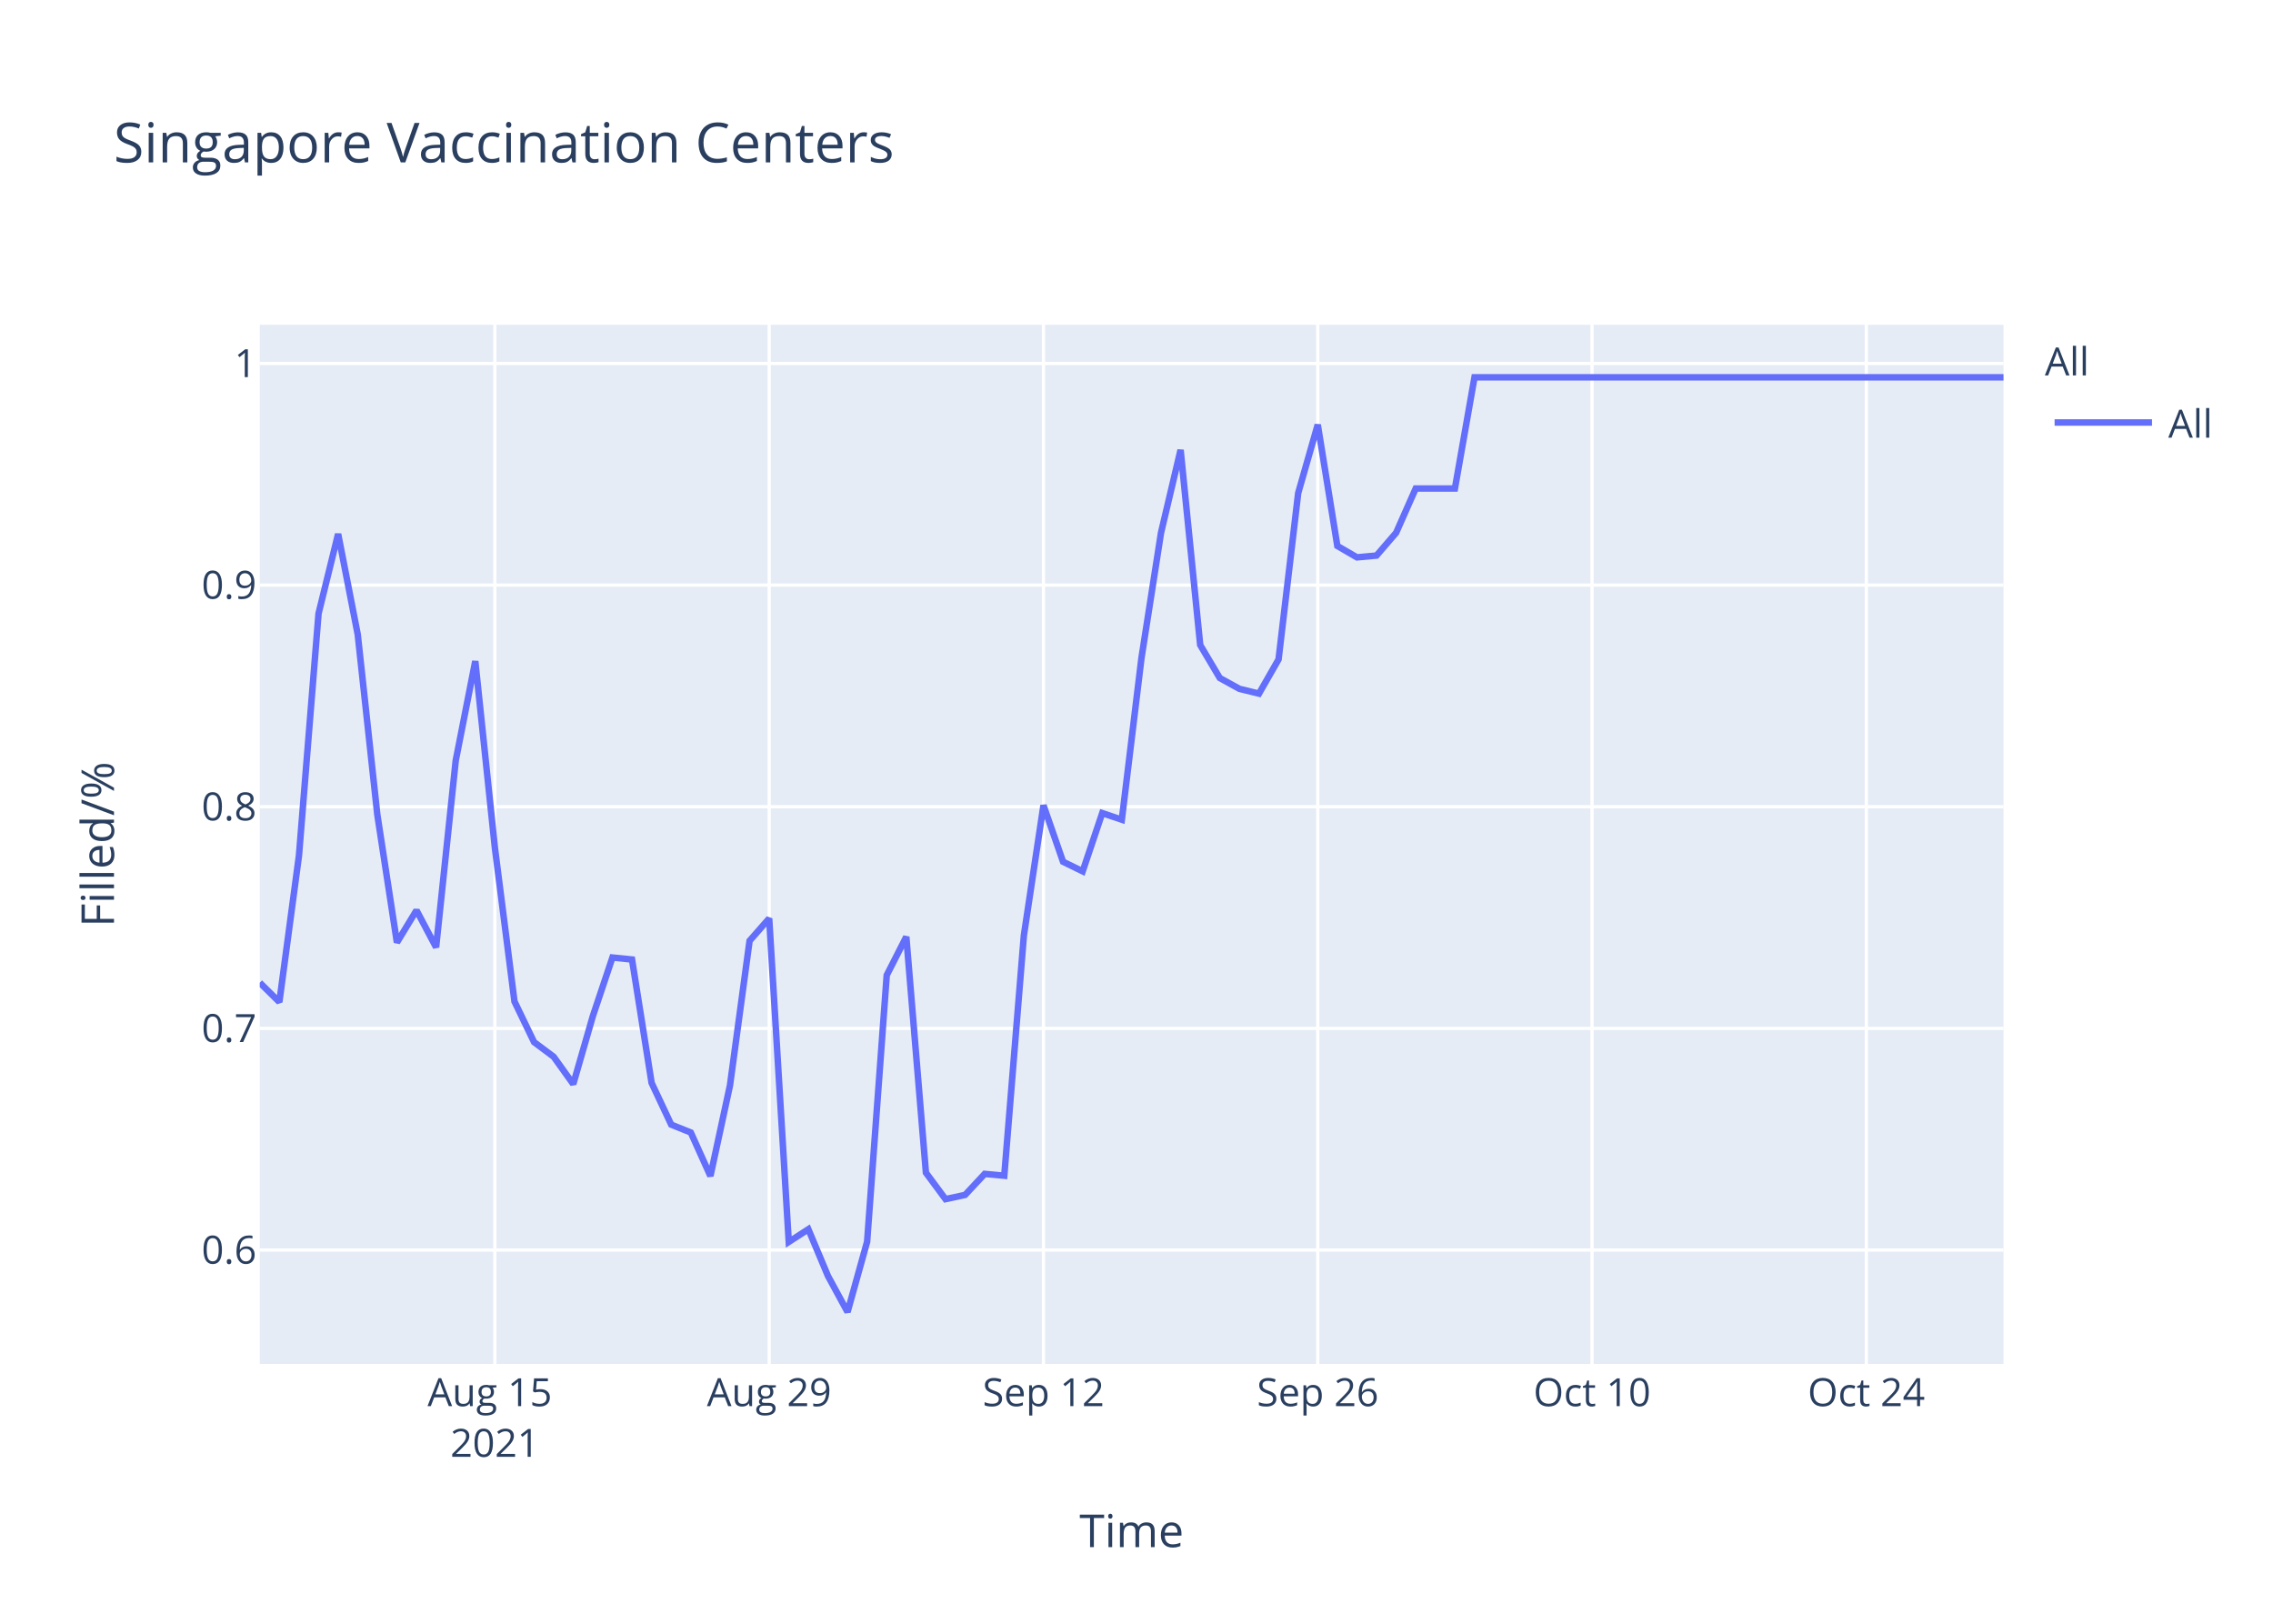
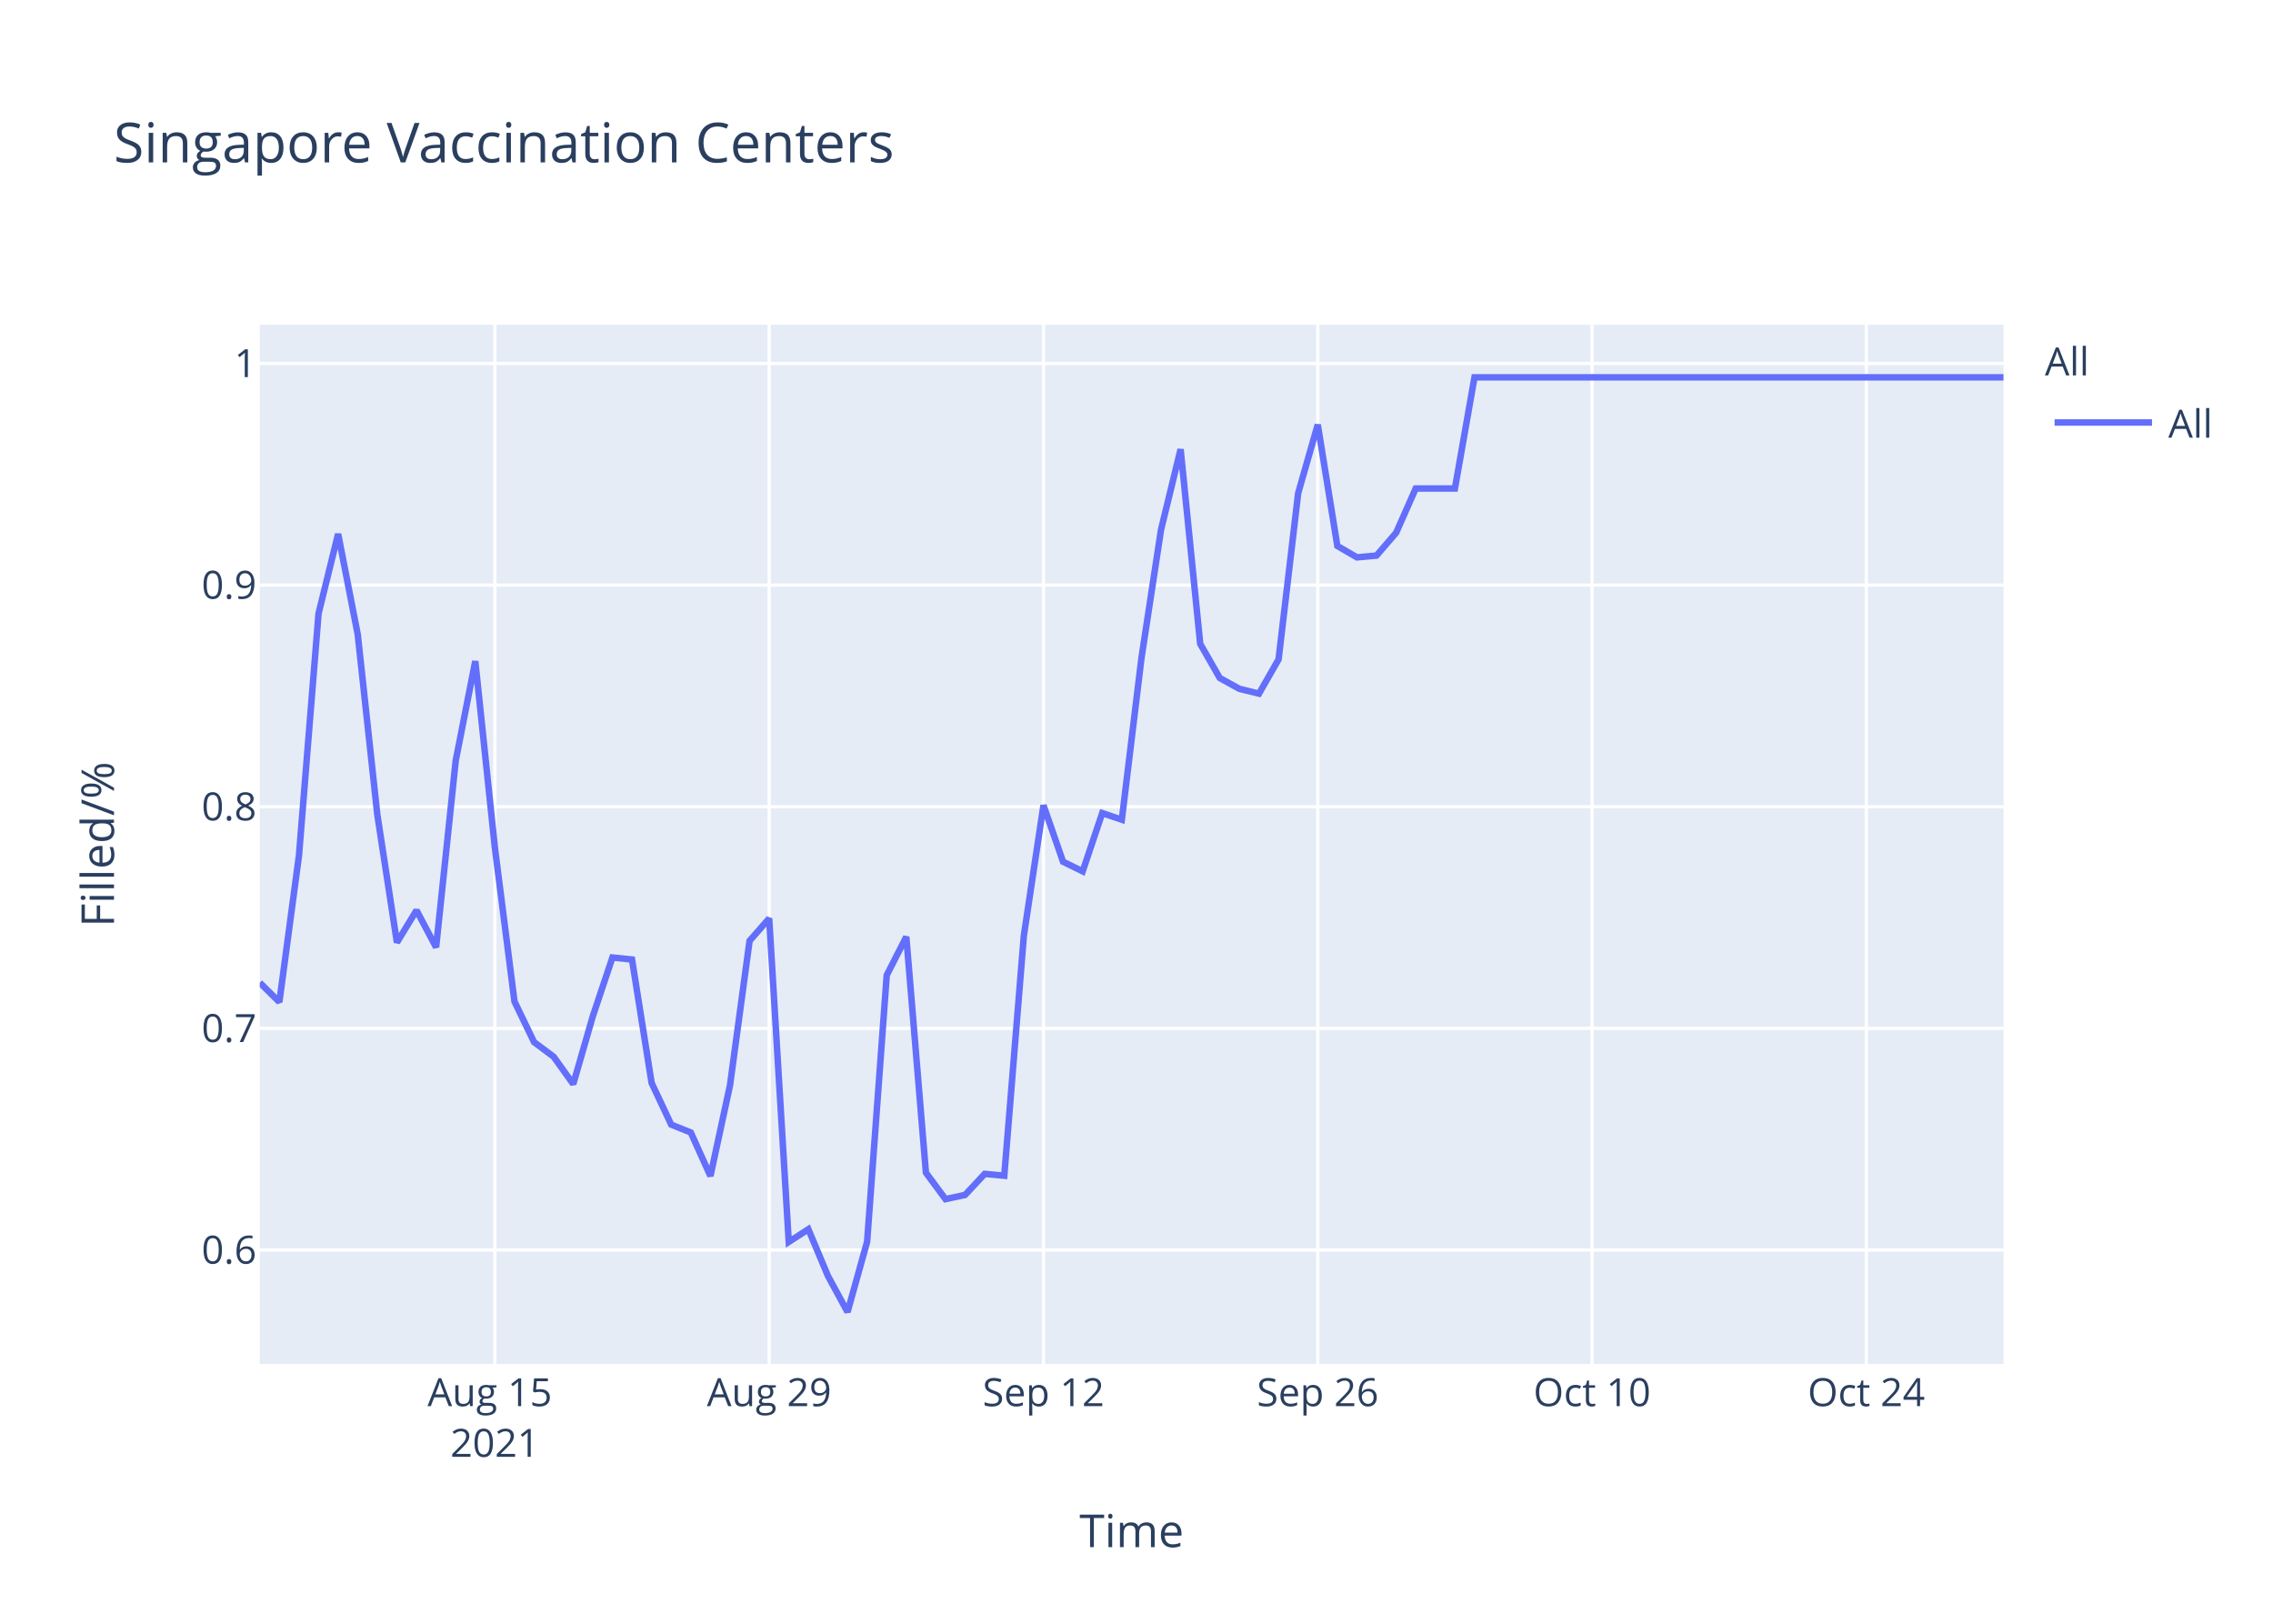
<svg xmlns="http://www.w3.org/2000/svg" class="main-svg" width="700" height="500" style="" viewBox="0 0 700 500">
  <rect x="0" y="0" width="700" height="500" style="fill: rgb(255, 255, 255); fill-opacity: 1;" />
-   <defs id="defs-8eeecf">
+   <defs id="defs-5672c9">
    <g class="clips">
-       <clipPath id="clip8eeecfxyplot" class="plotclip">
+       <clipPath id="clip5672c9xyplot" class="plotclip">
        <rect width="537" height="320" />
      </clipPath>
-       <clipPath class="axesclip" id="clip8eeecfx">
+       <clipPath class="axesclip" id="clip5672c9x">
        <rect x="80" y="0" width="537" height="500" />
      </clipPath>
-       <clipPath class="axesclip" id="clip8eeecfy">
+       <clipPath class="axesclip" id="clip5672c9y">
        <rect x="0" y="100" width="700" height="320" />
      </clipPath>
-       <clipPath class="axesclip" id="clip8eeecfxy">
+       <clipPath class="axesclip" id="clip5672c9xy">
        <rect x="80" y="100" width="537" height="320" />
      </clipPath>
    </g>
    <g class="gradients" />
  </defs>
  <g class="bglayer">
    <rect class="bg" x="80" y="100" width="537" height="320" style="fill: rgb(229, 236, 246); fill-opacity: 1; stroke-width: 0;" />
  </g>
  <g class="layer-below">
    <g class="imagelayer" />
    <g class="shapelayer" />
  </g>
  <g class="cartesianlayer">
    <g class="subplot xy">
      <g class="layer-subplot">
        <g class="shapelayer" />
        <g class="imagelayer" />
      </g>
      <g class="gridlayer">
        <g class="x">
          <path class="xgrid crisp" transform="translate(152.4,0)" d="M0,100v320" style="stroke: rgb(255, 255, 255); stroke-opacity: 1; stroke-width: 1px;" />
          <path class="xgrid crisp" transform="translate(236.88,0)" d="M0,100v320" style="stroke: rgb(255, 255, 255); stroke-opacity: 1; stroke-width: 1px;" />
          <path class="xgrid crisp" transform="translate(321.35,0)" d="M0,100v320" style="stroke: rgb(255, 255, 255); stroke-opacity: 1; stroke-width: 1px;" />
          <path class="xgrid crisp" transform="translate(405.82,0)" d="M0,100v320" style="stroke: rgb(255, 255, 255); stroke-opacity: 1; stroke-width: 1px;" />
          <path class="xgrid crisp" transform="translate(490.29,0)" d="M0,100v320" style="stroke: rgb(255, 255, 255); stroke-opacity: 1; stroke-width: 1px;" />
          <path class="xgrid crisp" transform="translate(574.76,0)" d="M0,100v320" style="stroke: rgb(255, 255, 255); stroke-opacity: 1; stroke-width: 1px;" />
        </g>
        <g class="y">
          <path class="ygrid crisp" transform="translate(0,384.92)" d="M80,0h537" style="stroke: rgb(255, 255, 255); stroke-opacity: 1; stroke-width: 1px;" />
          <path class="ygrid crisp" transform="translate(0,316.67)" d="M80,0h537" style="stroke: rgb(255, 255, 255); stroke-opacity: 1; stroke-width: 1px;" />
          <path class="ygrid crisp" transform="translate(0,248.42)" d="M80,0h537" style="stroke: rgb(255, 255, 255); stroke-opacity: 1; stroke-width: 1px;" />
          <path class="ygrid crisp" transform="translate(0,180.17)" d="M80,0h537" style="stroke: rgb(255, 255, 255); stroke-opacity: 1; stroke-width: 1px;" />
          <path class="ygrid crisp" transform="translate(0,111.92)" d="M80,0h537" style="stroke: rgb(255, 255, 255); stroke-opacity: 1; stroke-width: 1px;" />
        </g>
      </g>
      <g class="zerolinelayer" />
      <path class="xlines-below" />
      <path class="ylines-below" />
      <g class="overlines-below" />
      <g class="xaxislayer-below" />
      <g class="yaxislayer-below" />
      <g class="overaxes-below" />
-       <g class="plot" transform="translate(80,100)" clip-path="url('#clip8eeecfxyplot')">
+       <g class="plot" transform="translate(80,100)" clip-path="url('#clip5672c9xyplot')">
        <g class="scatterlayer mlayer">
-           <g class="trace scatter tracecdc355" style="stroke-miterlimit: 2; opacity: 1;">
+           <g class="trace scatter trace550bd1" style="stroke-miterlimit: 2; opacity: 1;">
            <g class="fills" />
            <g class="errorbars" />
            <g class="lines">
-               <path class="js-line" d="M0,202.6L6.03,208.55L12.07,163.48L18.1,88.93L24.13,64.42L30.17,95.37L36.2,150.85L42.24,190.22L48.27,180.32L54.3,191.71L60.34,134.25L66.37,103.59L72.4,161.01L78.44,208.39L84.47,220.9L90.51,225.41L96.54,233.82L102.57,212.9L108.61,194.85L114.64,195.47L120.67,233.46L126.71,246.31L132.74,248.73L138.78,262.13L144.81,234.21L150.84,189.71L156.88,182.82L162.91,282.43L168.94,278.52L174.98,292.91L181.01,304L187.04,282.37L193.08,200.29L199.11,188.46L205.15,261.11L211.18,269.25L217.21,267.95L223.25,261.48L229.28,262.04L235.31,188.09L241.35,147.98L247.38,165.35L253.42,168.31L259.45,150.38L265.48,152.41L271.52,102.68L277.55,64.05L283.58,38.54L289.62,98.62L295.65,108.78L301.69,112.11L307.72,113.59L313.75,103.05L319.79,51.85L325.82,30.77L331.85,68.11L337.89,71.63L343.92,71.07L349.96,64.05L355.99,50.42L362.02,50.42L368.06,50.42L374.09,16.19L537,16.19" style="vector-effect: non-scaling-stroke; fill: none; stroke: rgb(99, 110, 250); stroke-opacity: 1; stroke-width: 2px; opacity: 1;" />
+               <path class="js-line" d="M0,202.6L6.03,208.55L12.07,163.48L18.1,88.93L24.13,64.42L30.17,95.37L36.2,150.85L42.24,190.22L48.27,180.32L54.3,191.71L60.34,134.25L66.37,103.59L72.4,161.01L78.44,208.39L84.47,220.9L90.51,225.41L96.54,233.82L102.57,212.9L108.61,194.85L114.64,195.47L120.67,233.46L126.71,246.31L132.74,248.73L138.78,262.13L144.81,234.21L150.84,189.71L156.88,182.82L162.91,282.43L168.94,278.52L174.98,292.91L181.01,304L187.04,282.37L193.08,200.29L199.11,188.46L205.15,261.11L211.18,269.25L217.21,267.95L223.25,261.48L229.28,262.04L235.31,188.09L241.35,147.98L247.38,165.35L253.42,168.31L259.45,150.38L265.48,152.41L271.52,102.68L277.55,63.12L283.58,38.35L289.62,98.25L295.65,108.78L301.69,112.11L307.72,113.59L313.75,103.05L319.79,51.85L325.82,30.77L331.85,68.11L337.89,71.63L343.92,71.07L349.96,64.05L355.99,50.42L362.02,50.42L368.06,50.42L374.09,16.19L537,16.19" style="vector-effect: non-scaling-stroke; fill: none; stroke: rgb(99, 110, 250); stroke-opacity: 1; stroke-width: 2px; opacity: 1;" />
            </g>
            <g class="points" />
            <g class="text" />
          </g>
        </g>
      </g>
      <g class="overplot" />
      <path class="xlines-above crisp" d="M0,0" style="fill: none;" />
      <path class="ylines-above crisp" d="M0,0" style="fill: none;" />
      <g class="overlines-above" />
      <g class="xaxislayer-above">
        <g class="xtick">
          <text text-anchor="middle" x="0" y="433" transform="translate(152.4,0)" style="font-family: 'Open Sans', verdana, arial, sans-serif; font-size: 12px; fill: rgb(42, 63, 95); fill-opacity: 1; white-space: pre;">
            <tspan class="line" dy="0em" x="0" y="433">Aug 15</tspan>
            <tspan class="line" dy="1.3em" x="0" y="433">2021</tspan>
          </text>
        </g>
        <g class="xtick">
          <text text-anchor="middle" x="0" y="433" transform="translate(236.88,0)" style="font-family: 'Open Sans', verdana, arial, sans-serif; font-size: 12px; fill: rgb(42, 63, 95); fill-opacity: 1; white-space: pre;">Aug 29</text>
        </g>
        <g class="xtick">
          <text text-anchor="middle" x="0" y="433" transform="translate(321.35,0)" style="font-family: 'Open Sans', verdana, arial, sans-serif; font-size: 12px; fill: rgb(42, 63, 95); fill-opacity: 1; white-space: pre;">Sep 12</text>
        </g>
        <g class="xtick">
          <text text-anchor="middle" x="0" y="433" transform="translate(405.82,0)" style="font-family: 'Open Sans', verdana, arial, sans-serif; font-size: 12px; fill: rgb(42, 63, 95); fill-opacity: 1; white-space: pre;">Sep 26</text>
        </g>
        <g class="xtick">
          <text text-anchor="middle" x="0" y="433" transform="translate(490.29,0)" style="font-family: 'Open Sans', verdana, arial, sans-serif; font-size: 12px; fill: rgb(42, 63, 95); fill-opacity: 1; white-space: pre;">Oct 10</text>
        </g>
        <g class="xtick">
          <text text-anchor="middle" x="0" y="433" transform="translate(574.76,0)" style="font-family: 'Open Sans', verdana, arial, sans-serif; font-size: 12px; fill: rgb(42, 63, 95); fill-opacity: 1; white-space: pre;">Oct 24</text>
        </g>
      </g>
      <g class="yaxislayer-above">
        <g class="ytick">
          <text text-anchor="end" x="79" y="4.2" transform="translate(0,384.92)" style="font-family: 'Open Sans', verdana, arial, sans-serif; font-size: 12px; fill: rgb(42, 63, 95); fill-opacity: 1; white-space: pre;">0.6</text>
        </g>
        <g class="ytick">
          <text text-anchor="end" x="79" y="4.2" transform="translate(0,316.67)" style="font-family: 'Open Sans', verdana, arial, sans-serif; font-size: 12px; fill: rgb(42, 63, 95); fill-opacity: 1; white-space: pre;">0.7</text>
        </g>
        <g class="ytick">
          <text text-anchor="end" x="79" y="4.2" transform="translate(0,248.42)" style="font-family: 'Open Sans', verdana, arial, sans-serif; font-size: 12px; fill: rgb(42, 63, 95); fill-opacity: 1; white-space: pre;">0.8</text>
        </g>
        <g class="ytick">
          <text text-anchor="end" x="79" y="4.2" transform="translate(0,180.17)" style="font-family: 'Open Sans', verdana, arial, sans-serif; font-size: 12px; fill: rgb(42, 63, 95); fill-opacity: 1; white-space: pre;">0.9</text>
        </g>
        <g class="ytick">
          <text text-anchor="end" x="79" y="4.2" transform="translate(0,111.92)" style="font-family: 'Open Sans', verdana, arial, sans-serif; font-size: 12px; fill: rgb(42, 63, 95); fill-opacity: 1; white-space: pre;">1</text>
        </g>
      </g>
      <g class="overaxes-above" />
    </g>
  </g>
  <g class="polarlayer" />
  <g class="ternarylayer" />
  <g class="geolayer" />
  <g class="funnelarealayer" />
  <g class="pielayer" />
  <g class="treemaplayer" />
  <g class="sunburstlayer" />
  <g class="glimages" />
-   <defs id="topdefs-8eeecf">
+   <defs id="topdefs-5672c9">
    <g class="clips" />
-     <clipPath id="legend8eeecf">
+     <clipPath id="legend5672c9">
      <rect width="60" height="45" x="0" y="0" />
    </clipPath>
  </defs>
  <g class="layer-above">
    <g class="imagelayer" />
    <g class="shapelayer" />
  </g>
  <g class="infolayer">
    <g class="legend" pointer-events="all" transform="translate(627.74,100)">
      <rect class="bg" shape-rendering="crispEdges" width="60" height="45" x="0" y="0" style="stroke: rgb(68, 68, 68); stroke-opacity: 1; fill: rgb(255, 255, 255); fill-opacity: 1; stroke-width: 0px;" />
-       <g class="scrollbox" transform="" clip-path="url('#legend8eeecf')">
+       <g class="scrollbox" transform="" clip-path="url('#legend5672c9')">
        <text class="legendtitletext" text-anchor="start" x="2" y="15.6" style="font-family: 'Open Sans', verdana, arial, sans-serif; font-size: 12px; fill: rgb(42, 63, 95); fill-opacity: 1; white-space: pre;">All</text>
        <g class="groups" transform="">
          <g class="traces" transform="translate(0,30.1)" style="opacity: 1;">
            <text class="legendtext" text-anchor="start" x="40" y="4.68" style="font-family: 'Open Sans', verdana, arial, sans-serif; font-size: 12px; fill: rgb(42, 63, 95); fill-opacity: 1; white-space: pre;">All</text>
            <g class="layers" style="opacity: 1;">
              <g class="legendfill" />
              <g class="legendlines">
                <path class="js-line" d="M5,0h30" style="fill: none; stroke: rgb(99, 110, 250); stroke-opacity: 1; stroke-width: 2px;" />
              </g>
              <g class="legendsymbols">
                <g class="legendpoints" />
              </g>
            </g>
            <rect class="legendtoggle" x="0" y="-9.5" width="54.891" height="19" style="fill: rgb(0, 0, 0); fill-opacity: 0;" />
          </g>
        </g>
      </g>
      <rect class="scrollbar" rx="20" ry="3" width="0" height="0" x="0" y="0" style="fill: rgb(128, 139, 164); fill-opacity: 1;" />
    </g>
    <g class="g-gtitle">
      <text class="gtitle" x="35" y="50" text-anchor="start" dy="0em" style="font-family: 'Open Sans', verdana, arial, sans-serif; font-size: 17px; fill: rgb(42, 63, 95); opacity: 1; font-weight: normal; white-space: pre;">Singapore Vaccination Centers</text>
    </g>
    <g class="g-xtitle">
      <text class="xtitle" x="348.5" y="476.409" text-anchor="middle" style="font-family: 'Open Sans', verdana, arial, sans-serif; font-size: 14px; fill: rgb(42, 63, 95); opacity: 1; font-weight: normal; white-space: pre;">Time</text>
    </g>
    <g class="g-ytitle">
      <text class="ytitle" transform="rotate(-90,35.10625,260)" x="35.106" y="260" text-anchor="middle" style="font-family: 'Open Sans', verdana, arial, sans-serif; font-size: 14px; fill: rgb(42, 63, 95); opacity: 1; font-weight: normal; white-space: pre;">Filled/%</text>
    </g>
  </g>
</svg>
